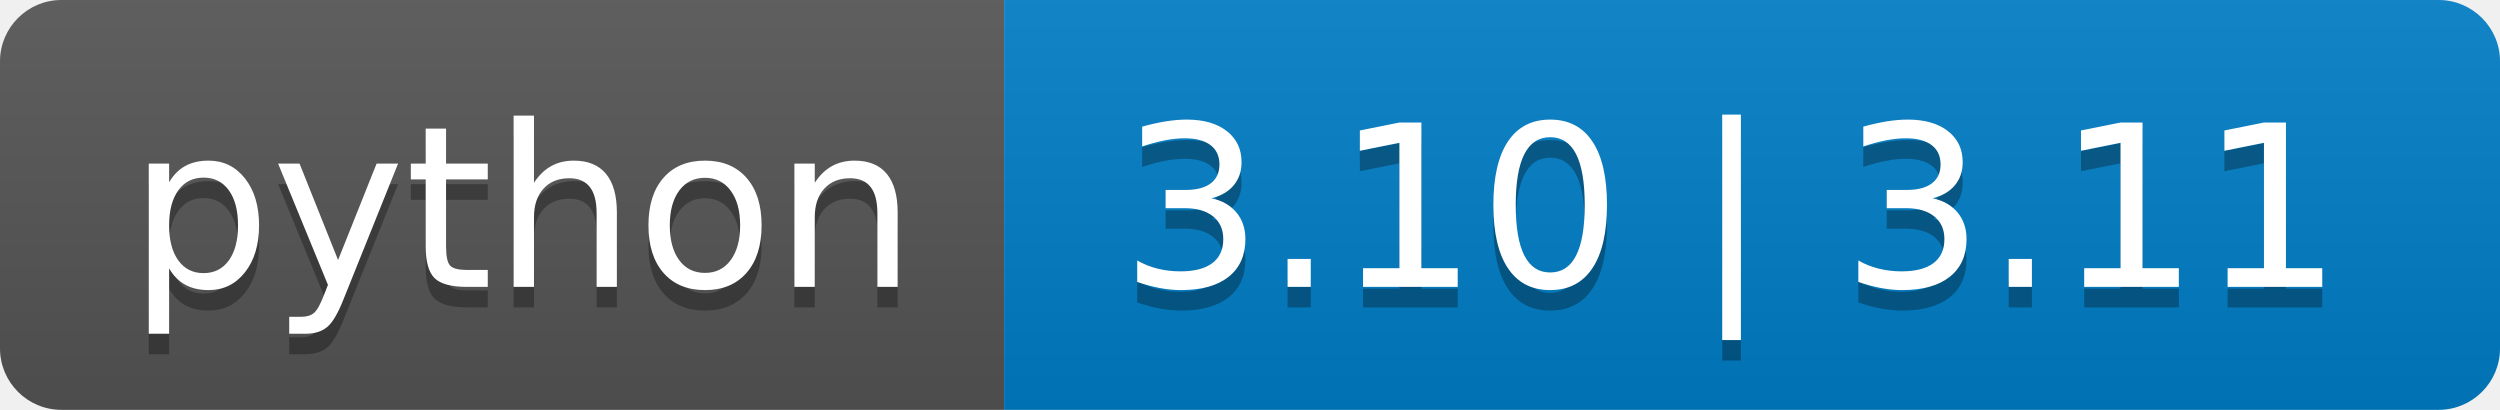
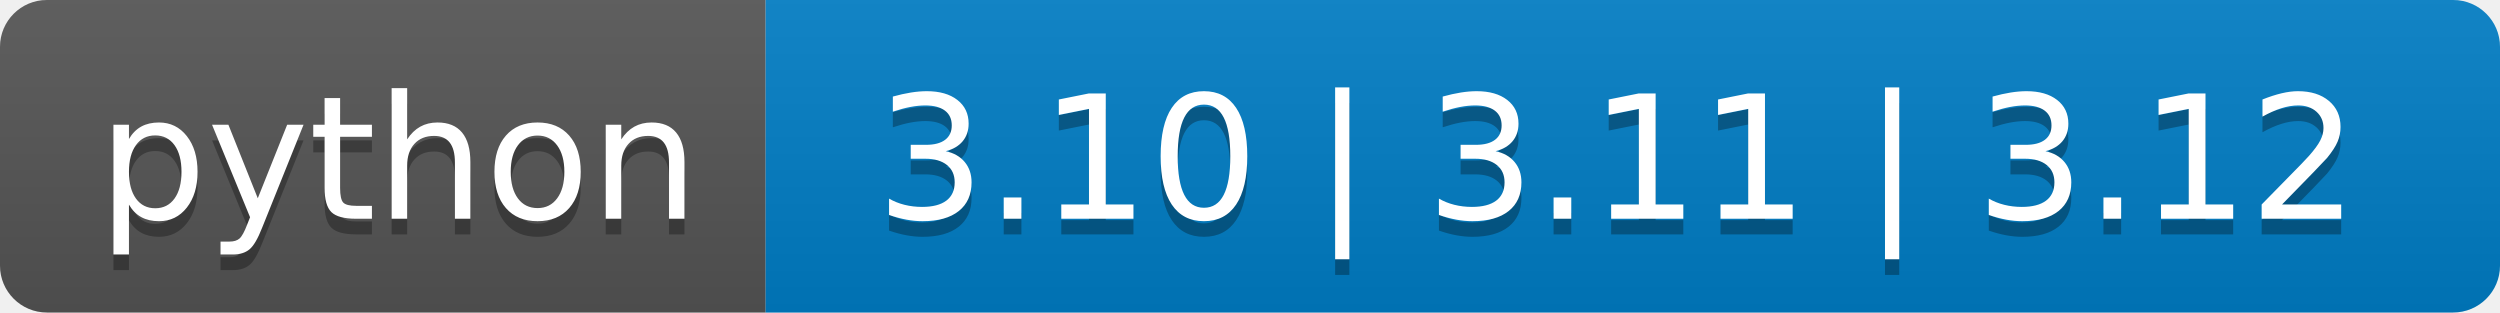
- <svg xmlns="http://www.w3.org/2000/svg" width="122" height="20" role="img" aria-label="python: 3.10 | 3.11">
+ <svg xmlns="http://www.w3.org/2000/svg" width="160" height="20" role="img" aria-label="python: 3.10 | 3.11 | 3.12">
  <linearGradient id="s" x2="0" y2="100%">
    <stop offset="0" stop-color="#bbb" stop-opacity=".1" />
    <stop offset="1" stop-opacity=".1" />
  </linearGradient>
  <clipPath id="r">
-     <rect width="122" height="20" rx="3" fill="#fff" />
+     <rect width="160" height="20" rx="3" fill="#fff" />
  </clipPath>
  <g clip-path="url(#r)">
    <rect width="49" height="20" fill="#555" />
-     <rect x="49" width="73" height="20" fill="#007ec6" />
-     <rect width="122" height="20" fill="url(#s)" />
+     <rect x="49" width="111" height="20" fill="#007ec6" />
+     <rect width="160" height="20" fill="url(#s)" />
  </g>
  <g fill="#fff" text-anchor="middle" font-family="Verdana,Geneva,DejaVu Sans,sans-serif" text-rendering="geometricPrecision" font-size="110">
    <text aria-hidden="true" x="255" y="150" fill="#010101" fill-opacity=".3" transform="scale(.1)" textLength="390">python</text>
    <text x="255" y="140" transform="scale(.1)" fill="#fff" textLength="390">python</text>
-     <text aria-hidden="true" x="845" y="150" fill="#010101" fill-opacity=".3" transform="scale(.1)" textLength="630">3.10 | 3.11</text>
-     <text x="845" y="140" transform="scale(.1)" fill="#fff" textLength="630">3.10 | 3.11</text>
+     <text aria-hidden="true" x="1035" y="150" fill="#010101" fill-opacity=".3" transform="scale(.1)" textLength="1010">3.10 | 3.11 | 3.12</text>
+     <text x="1035" y="140" transform="scale(.1)" fill="#fff" textLength="1010">3.10 | 3.11 | 3.12</text>
  </g>
</svg>
